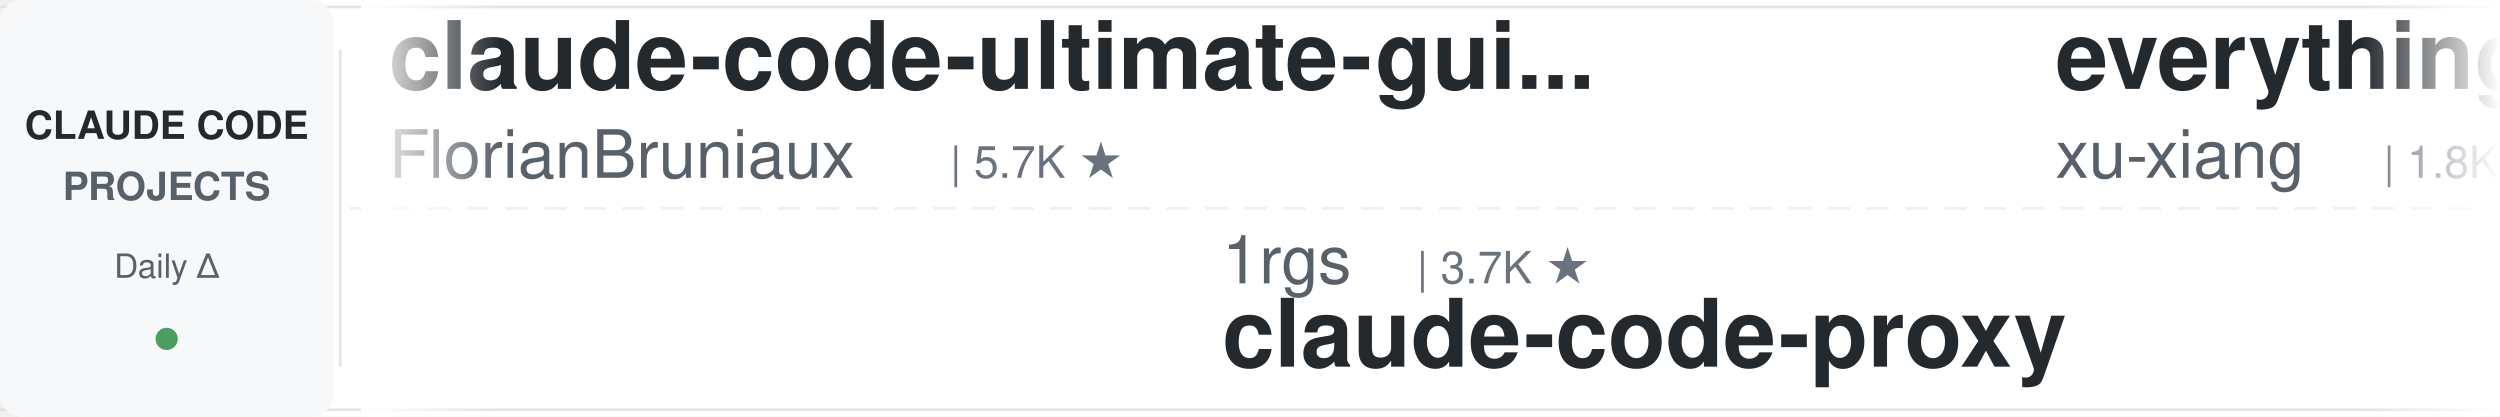
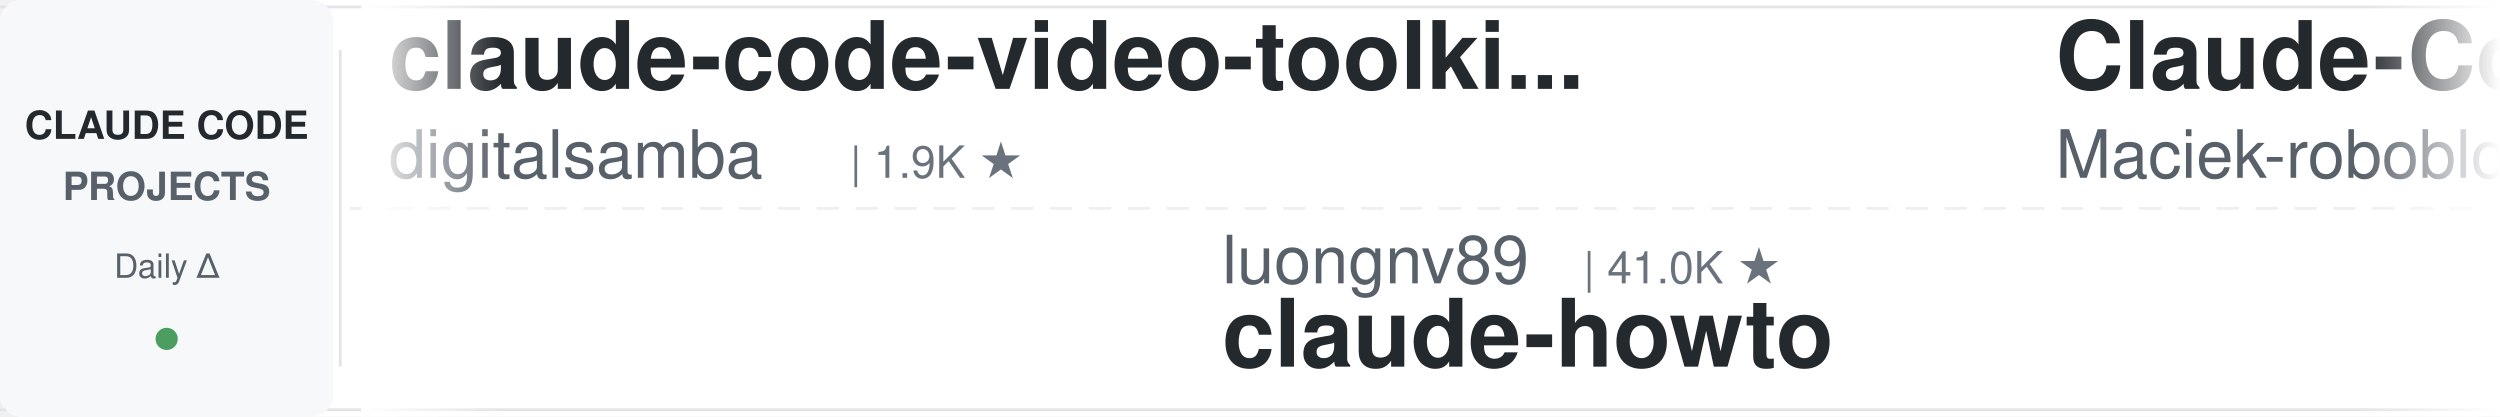
<svg xmlns="http://www.w3.org/2000/svg" width="900" height="150">
  <defs>
    <linearGradient id="leftFade" x1="0%" y1="0%" x2="100%" y2="0%">
      <stop offset="0%" style="stop-color:#ffffff;stop-opacity:1" />
      <stop offset="100%" style="stop-color:#ffffff;stop-opacity:0" />
    </linearGradient>
    <linearGradient id="rightFade" x1="0%" y1="0%" x2="100%" y2="0%">
      <stop offset="0%" style="stop-color:#ffffff;stop-opacity:0" />
      <stop offset="100%" style="stop-color:#ffffff;stop-opacity:1" />
    </linearGradient>
  </defs>
  <rect width="900" height="150" fill="#ffffff" rx="8" />
  <rect x="0" y="2" width="900" height="1" fill="#e1e4e8" />
  <rect x="0" y="147" width="900" height="1" fill="#e1e4e8" />
  <line x1="0" y1="75" x2="900" y2="75" stroke="#e1e4e8" stroke-width="1" stroke-dasharray="8 6" opacity="0.6" />
  <rect x="0" y="0" width="120" height="150" fill="#f6f8fa" rx="8" />
  <text x="60" y="50" font-family="-apple-system, BlinkMacSystemFont, 'Segoe UI', Helvetica, Arial, sans-serif" font-size="14" font-weight="600" fill="#24292e" text-anchor="middle">CLAUDE CODE</text>
  <text x="60" y="72" font-family="-apple-system, BlinkMacSystemFont, 'Segoe UI', Helvetica, Arial, sans-serif" font-size="14" font-weight="600" fill="#586069" text-anchor="middle">PROJECTS</text>
  <text x="60" y="100" font-family="-apple-system, BlinkMacSystemFont, 'Segoe UI', Helvetica, Arial, sans-serif" font-size="12" font-weight="500" fill="#586069" text-anchor="middle">Daily Δ</text>
  <circle cx="60" cy="122" r="4" fill="#22863a" opacity="0.8" />
  <rect x="122" y="18" width="1" height="114" fill="#e1e4e8" />
  <clipPath id="tickerClip">
    <rect x="130" y="0" width="770" height="150" />
  </clipPath>
  <g clip-path="url(#tickerClip)">
    <g id="tickerItems">
      <animateTransform attributeName="transform" attributeType="XML" type="translate" from="0 0" to="-3000 0" dur="54s" repeatCount="indefinite" />
      <g transform="translate(0, 0)">
-         <text x="140" y="32" font-family="-apple-system, BlinkMacSystemFont, 'Segoe UI', Helvetica, Arial, sans-serif" font-size="34" font-weight="600" fill="#24292e">claude-code-ultimate-gui...</text>
-         <text x="140" y="64" font-family="-apple-system, BlinkMacSystemFont, 'Segoe UI', Helvetica, Arial, sans-serif" font-size="24" font-weight="400" fill="#586069">FlorianBruniaux</text>
-         <text x="342" y="64" font-family="-apple-system, BlinkMacSystemFont, 'Segoe UI', Helvetica, Arial, sans-serif" font-size="16" font-weight="500" fill="#6a737d">| 5.7K ★</text>
+         <text x="140" y="32" font-family="-apple-system, BlinkMacSystemFont, 'Segoe UI', Helvetica, Arial, sans-serif" font-size="34" font-weight="600" fill="#24292e">claude-code-video-toolki...</text>
+         <text x="140" y="64" font-family="-apple-system, BlinkMacSystemFont, 'Segoe UI', Helvetica, Arial, sans-serif" font-size="24" font-weight="400" fill="#586069">digitalsamba</text>
+         <text x="306" y="64" font-family="-apple-system, BlinkMacSystemFont, 'Segoe UI', Helvetica, Arial, sans-serif" font-size="16" font-weight="500" fill="#6a737d">| 1.9K ★</text>
      </g>
      <g transform="translate(300, 0)">
-         <text x="140" y="102" font-family="-apple-system, BlinkMacSystemFont, 'Segoe UI', Helvetica, Arial, sans-serif" font-size="24" font-weight="400" fill="#586069">1rgs</text>
-         <text x="210" y="102" font-family="-apple-system, BlinkMacSystemFont, 'Segoe UI', Helvetica, Arial, sans-serif" font-size="16" font-weight="500" fill="#6a737d">| 3.7K ★</text>
-         <text x="140" y="132" font-family="-apple-system, BlinkMacSystemFont, 'Segoe UI', Helvetica, Arial, sans-serif" font-size="34" font-weight="600" fill="#24292e">claude-code-proxy</text>
+         <text x="140" y="102" font-family="-apple-system, BlinkMacSystemFont, 'Segoe UI', Helvetica, Arial, sans-serif" font-size="24" font-weight="400" fill="#586069">luongnv89</text>
+         <text x="270" y="102" font-family="-apple-system, BlinkMacSystemFont, 'Segoe UI', Helvetica, Arial, sans-serif" font-size="16" font-weight="500" fill="#6a737d">| 41.0K ★</text>
+         <text x="140" y="132" font-family="-apple-system, BlinkMacSystemFont, 'Segoe UI', Helvetica, Arial, sans-serif" font-size="34" font-weight="600" fill="#24292e">claude-howto</text>
      </g>
      <g transform="translate(600, 0)">
-         <text x="140" y="32" font-family="-apple-system, BlinkMacSystemFont, 'Segoe UI', Helvetica, Arial, sans-serif" font-size="34" font-weight="600" fill="#24292e">everything-claude-code-z...</text>
-         <text x="140" y="64" font-family="-apple-system, BlinkMacSystemFont, 'Segoe UI', Helvetica, Arial, sans-serif" font-size="24" font-weight="400" fill="#586069">xu-xiang</text>
-         <text x="258" y="64" font-family="-apple-system, BlinkMacSystemFont, 'Segoe UI', Helvetica, Arial, sans-serif" font-size="16" font-weight="500" fill="#6a737d">| 1.8K ★</text>
+         <text x="140" y="32" font-family="-apple-system, BlinkMacSystemFont, 'Segoe UI', Helvetica, Arial, sans-serif" font-size="34" font-weight="600" fill="#24292e">Claude-Code-Usage-Monito...</text>
+         <text x="140" y="64" font-family="-apple-system, BlinkMacSystemFont, 'Segoe UI', Helvetica, Arial, sans-serif" font-size="24" font-weight="400" fill="#586069">Maciek-roboblog</text>
+         <text x="342" y="64" font-family="-apple-system, BlinkMacSystemFont, 'Segoe UI', Helvetica, Arial, sans-serif" font-size="16" font-weight="500" fill="#6a737d">| 8.6K ★</text>
      </g>
      <g transform="translate(900, 0)">
-         <text x="140" y="102" font-family="-apple-system, BlinkMacSystemFont, 'Segoe UI', Helvetica, Arial, sans-serif" font-size="24" font-weight="400" fill="#586069">anthropics</text>
-         <text x="282" y="102" font-family="-apple-system, BlinkMacSystemFont, 'Segoe UI', Helvetica, Arial, sans-serif" font-size="16" font-weight="500" fill="#6a737d">| 5.8K ★</text>
-         <text x="140" y="132" font-family="-apple-system, BlinkMacSystemFont, 'Segoe UI', Helvetica, Arial, sans-serif" font-size="34" font-weight="600" fill="#24292e">claude-code-security-rev...</text>
+         <text x="140" y="102" font-family="-apple-system, BlinkMacSystemFont, 'Segoe UI', Helvetica, Arial, sans-serif" font-size="24" font-weight="400" fill="#586069">lintsinghua</text>
+         <text x="294" y="102" font-family="-apple-system, BlinkMacSystemFont, 'Segoe UI', Helvetica, Arial, sans-serif" font-size="16" font-weight="500" fill="#6a737d">| 4.1K ★</text>
+         <text x="140" y="132" font-family="-apple-system, BlinkMacSystemFont, 'Segoe UI', Helvetica, Arial, sans-serif" font-size="34" font-weight="600" fill="#24292e">claude-code-book</text>
      </g>
      <g transform="translate(1200, 0)">
-         <text x="140" y="32" font-family="-apple-system, BlinkMacSystemFont, 'Segoe UI', Helvetica, Arial, sans-serif" font-size="34" font-weight="600" fill="#24292e">claude_codex_bridge</text>
-         <text x="140" y="64" font-family="-apple-system, BlinkMacSystemFont, 'Segoe UI', Helvetica, Arial, sans-serif" font-size="24" font-weight="400" fill="#586069">SeemSeam</text>
-         <text x="258" y="64" font-family="-apple-system, BlinkMacSystemFont, 'Segoe UI', Helvetica, Arial, sans-serif" font-size="16" font-weight="500" fill="#6a737d">| 3.4K ★</text>
+         <text x="140" y="32" font-family="-apple-system, BlinkMacSystemFont, 'Segoe UI', Helvetica, Arial, sans-serif" font-size="34" font-weight="600" fill="#24292e">claude-code-action</text>
+         <text x="140" y="64" font-family="-apple-system, BlinkMacSystemFont, 'Segoe UI', Helvetica, Arial, sans-serif" font-size="24" font-weight="400" fill="#586069">anthropics</text>
+         <text x="282" y="64" font-family="-apple-system, BlinkMacSystemFont, 'Segoe UI', Helvetica, Arial, sans-serif" font-size="16" font-weight="500" fill="#6a737d">| 8.6K ★</text>
      </g>
      <g transform="translate(1500, 0)">
-         <text x="140" y="102" font-family="-apple-system, BlinkMacSystemFont, 'Segoe UI', Helvetica, Arial, sans-serif" font-size="24" font-weight="400" fill="#586069">luyao618</text>
-         <text x="258" y="102" font-family="-apple-system, BlinkMacSystemFont, 'Segoe UI', Helvetica, Arial, sans-serif" font-size="16" font-weight="500" fill="#6a737d">| 1.7K ★</text>
-         <text x="140" y="132" font-family="-apple-system, BlinkMacSystemFont, 'Segoe UI', Helvetica, Arial, sans-serif" font-size="34" font-weight="600" fill="#24292e">Claude-Code-Source-Study</text>
+         <text x="140" y="102" font-family="-apple-system, BlinkMacSystemFont, 'Segoe UI', Helvetica, Arial, sans-serif" font-size="24" font-weight="400" fill="#586069">kodu-ai</text>
+         <text x="246" y="102" font-family="-apple-system, BlinkMacSystemFont, 'Segoe UI', Helvetica, Arial, sans-serif" font-size="16" font-weight="500" fill="#6a737d">| 5.2K ★</text>
+         <text x="140" y="132" font-family="-apple-system, BlinkMacSystemFont, 'Segoe UI', Helvetica, Arial, sans-serif" font-size="34" font-weight="600" fill="#24292e">claude-coder</text>
      </g>
      <g transform="translate(1800, 0)">
-         <text x="140" y="32" font-family="-apple-system, BlinkMacSystemFont, 'Segoe UI', Helvetica, Arial, sans-serif" font-size="34" font-weight="600" fill="#24292e">claude-code-source-build</text>
-         <text x="140" y="64" font-family="-apple-system, BlinkMacSystemFont, 'Segoe UI', Helvetica, Arial, sans-serif" font-size="24" font-weight="400" fill="#586069">andrew-kramer-inno</text>
-         <text x="378" y="64" font-family="-apple-system, BlinkMacSystemFont, 'Segoe UI', Helvetica, Arial, sans-serif" font-size="16" font-weight="500" fill="#6a737d">| 593 ★</text>
+         <text x="140" y="32" font-family="-apple-system, BlinkMacSystemFont, 'Segoe UI', Helvetica, Arial, sans-serif" font-size="34" font-weight="600" fill="#24292e">awesome-claude-code</text>
+         <text x="140" y="64" font-family="-apple-system, BlinkMacSystemFont, 'Segoe UI', Helvetica, Arial, sans-serif" font-size="24" font-weight="400" fill="#586069">jqueryscript</text>
+         <text x="306" y="64" font-family="-apple-system, BlinkMacSystemFont, 'Segoe UI', Helvetica, Arial, sans-serif" font-size="16" font-weight="500" fill="#6a737d">| 493 ★</text>
      </g>
      <g transform="translate(2100, 0)">
-         <text x="140" y="102" font-family="-apple-system, BlinkMacSystemFont, 'Segoe UI', Helvetica, Arial, sans-serif" font-size="24" font-weight="400" fill="#586069">lorryjovens-hub</text>
-         <text x="342" y="102" font-family="-apple-system, BlinkMacSystemFont, 'Segoe UI', Helvetica, Arial, sans-serif" font-size="16" font-weight="500" fill="#6a737d">| 1.7K ★</text>
-         <text x="140" y="132" font-family="-apple-system, BlinkMacSystemFont, 'Segoe UI', Helvetica, Arial, sans-serif" font-size="34" font-weight="600" fill="#24292e">claude-code-rust</text>
+         <text x="140" y="102" font-family="-apple-system, BlinkMacSystemFont, 'Segoe UI', Helvetica, Arial, sans-serif" font-size="24" font-weight="400" fill="#586069">krusemediallc</text>
+         <text x="318" y="102" font-family="-apple-system, BlinkMacSystemFont, 'Segoe UI', Helvetica, Arial, sans-serif" font-size="16" font-weight="500" fill="#6a737d">| 1.1K ★</text>
+         <text x="140" y="132" font-family="-apple-system, BlinkMacSystemFont, 'Segoe UI', Helvetica, Arial, sans-serif" font-size="34" font-weight="600" fill="#24292e">arcads-claude-code</text>
      </g>
      <g transform="translate(2400, 0)">
-         <text x="140" y="32" font-family="-apple-system, BlinkMacSystemFont, 'Segoe UI', Helvetica, Arial, sans-serif" font-size="34" font-weight="600" fill="#24292e">pi-vs-claude-code</text>
-         <text x="140" y="64" font-family="-apple-system, BlinkMacSystemFont, 'Segoe UI', Helvetica, Arial, sans-serif" font-size="24" font-weight="400" fill="#586069">disler</text>
-         <text x="234" y="64" font-family="-apple-system, BlinkMacSystemFont, 'Segoe UI', Helvetica, Arial, sans-serif" font-size="16" font-weight="500" fill="#6a737d">| 1.6K ★</text>
+         <text x="140" y="32" font-family="-apple-system, BlinkMacSystemFont, 'Segoe UI', Helvetica, Arial, sans-serif" font-size="34" font-weight="600" fill="#24292e">edmunds-claude-code</text>
+         <text x="140" y="64" font-family="-apple-system, BlinkMacSystemFont, 'Segoe UI', Helvetica, Arial, sans-serif" font-size="24" font-weight="400" fill="#586069">edmund-io</text>
+         <text x="270" y="64" font-family="-apple-system, BlinkMacSystemFont, 'Segoe UI', Helvetica, Arial, sans-serif" font-size="16" font-weight="500" fill="#6a737d">| 1.5K ★</text>
      </g>
      <g transform="translate(2700, 0)">
-         <text x="140" y="102" font-family="-apple-system, BlinkMacSystemFont, 'Segoe UI', Helvetica, Arial, sans-serif" font-size="24" font-weight="400" fill="#586069">Cranot</text>
-         <text x="234" y="102" font-family="-apple-system, BlinkMacSystemFont, 'Segoe UI', Helvetica, Arial, sans-serif" font-size="16" font-weight="500" fill="#6a737d">| 2.9K ★</text>
-         <text x="140" y="132" font-family="-apple-system, BlinkMacSystemFont, 'Segoe UI', Helvetica, Arial, sans-serif" font-size="34" font-weight="600" fill="#24292e">claude-code-guide</text>
+         <text x="140" y="102" font-family="-apple-system, BlinkMacSystemFont, 'Segoe UI', Helvetica, Arial, sans-serif" font-size="24" font-weight="400" fill="#586069">ChrisWiles</text>
+         <text x="282" y="102" font-family="-apple-system, BlinkMacSystemFont, 'Segoe UI', Helvetica, Arial, sans-serif" font-size="16" font-weight="500" fill="#6a737d">| 6.0K ★</text>
+         <text x="140" y="132" font-family="-apple-system, BlinkMacSystemFont, 'Segoe UI', Helvetica, Arial, sans-serif" font-size="34" font-weight="600" fill="#24292e">claude-code-showcase</text>
      </g>
      <g transform="translate(3000, 0)">
-         <text x="140" y="32" font-family="-apple-system, BlinkMacSystemFont, 'Segoe UI', Helvetica, Arial, sans-serif" font-size="34" font-weight="600" fill="#24292e">claude-code-ultimate-gui...</text>
-         <text x="140" y="64" font-family="-apple-system, BlinkMacSystemFont, 'Segoe UI', Helvetica, Arial, sans-serif" font-size="24" font-weight="400" fill="#586069">FlorianBruniaux</text>
-         <text x="342" y="64" font-family="-apple-system, BlinkMacSystemFont, 'Segoe UI', Helvetica, Arial, sans-serif" font-size="16" font-weight="500" fill="#6a737d">| 5.7K ★</text>
+         <text x="140" y="32" font-family="-apple-system, BlinkMacSystemFont, 'Segoe UI', Helvetica, Arial, sans-serif" font-size="34" font-weight="600" fill="#24292e">claude-code-video-toolki...</text>
+         <text x="140" y="64" font-family="-apple-system, BlinkMacSystemFont, 'Segoe UI', Helvetica, Arial, sans-serif" font-size="24" font-weight="400" fill="#586069">digitalsamba</text>
+         <text x="306" y="64" font-family="-apple-system, BlinkMacSystemFont, 'Segoe UI', Helvetica, Arial, sans-serif" font-size="16" font-weight="500" fill="#6a737d">| 1.9K ★</text>
      </g>
      <g transform="translate(3300, 0)">
-         <text x="140" y="102" font-family="-apple-system, BlinkMacSystemFont, 'Segoe UI', Helvetica, Arial, sans-serif" font-size="24" font-weight="400" fill="#586069">1rgs</text>
-         <text x="210" y="102" font-family="-apple-system, BlinkMacSystemFont, 'Segoe UI', Helvetica, Arial, sans-serif" font-size="16" font-weight="500" fill="#6a737d">| 3.7K ★</text>
-         <text x="140" y="132" font-family="-apple-system, BlinkMacSystemFont, 'Segoe UI', Helvetica, Arial, sans-serif" font-size="34" font-weight="600" fill="#24292e">claude-code-proxy</text>
+         <text x="140" y="102" font-family="-apple-system, BlinkMacSystemFont, 'Segoe UI', Helvetica, Arial, sans-serif" font-size="24" font-weight="400" fill="#586069">luongnv89</text>
+         <text x="270" y="102" font-family="-apple-system, BlinkMacSystemFont, 'Segoe UI', Helvetica, Arial, sans-serif" font-size="16" font-weight="500" fill="#6a737d">| 41.0K ★</text>
+         <text x="140" y="132" font-family="-apple-system, BlinkMacSystemFont, 'Segoe UI', Helvetica, Arial, sans-serif" font-size="34" font-weight="600" fill="#24292e">claude-howto</text>
      </g>
      <g transform="translate(3600, 0)">
-         <text x="140" y="32" font-family="-apple-system, BlinkMacSystemFont, 'Segoe UI', Helvetica, Arial, sans-serif" font-size="34" font-weight="600" fill="#24292e">everything-claude-code-z...</text>
-         <text x="140" y="64" font-family="-apple-system, BlinkMacSystemFont, 'Segoe UI', Helvetica, Arial, sans-serif" font-size="24" font-weight="400" fill="#586069">xu-xiang</text>
-         <text x="258" y="64" font-family="-apple-system, BlinkMacSystemFont, 'Segoe UI', Helvetica, Arial, sans-serif" font-size="16" font-weight="500" fill="#6a737d">| 1.8K ★</text>
+         <text x="140" y="32" font-family="-apple-system, BlinkMacSystemFont, 'Segoe UI', Helvetica, Arial, sans-serif" font-size="34" font-weight="600" fill="#24292e">Claude-Code-Usage-Monito...</text>
+         <text x="140" y="64" font-family="-apple-system, BlinkMacSystemFont, 'Segoe UI', Helvetica, Arial, sans-serif" font-size="24" font-weight="400" fill="#586069">Maciek-roboblog</text>
+         <text x="342" y="64" font-family="-apple-system, BlinkMacSystemFont, 'Segoe UI', Helvetica, Arial, sans-serif" font-size="16" font-weight="500" fill="#6a737d">| 8.6K ★</text>
      </g>
      <g transform="translate(3900, 0)">
-         <text x="140" y="102" font-family="-apple-system, BlinkMacSystemFont, 'Segoe UI', Helvetica, Arial, sans-serif" font-size="24" font-weight="400" fill="#586069">anthropics</text>
-         <text x="282" y="102" font-family="-apple-system, BlinkMacSystemFont, 'Segoe UI', Helvetica, Arial, sans-serif" font-size="16" font-weight="500" fill="#6a737d">| 5.8K ★</text>
-         <text x="140" y="132" font-family="-apple-system, BlinkMacSystemFont, 'Segoe UI', Helvetica, Arial, sans-serif" font-size="34" font-weight="600" fill="#24292e">claude-code-security-rev...</text>
+         <text x="140" y="102" font-family="-apple-system, BlinkMacSystemFont, 'Segoe UI', Helvetica, Arial, sans-serif" font-size="24" font-weight="400" fill="#586069">lintsinghua</text>
+         <text x="294" y="102" font-family="-apple-system, BlinkMacSystemFont, 'Segoe UI', Helvetica, Arial, sans-serif" font-size="16" font-weight="500" fill="#6a737d">| 4.1K ★</text>
+         <text x="140" y="132" font-family="-apple-system, BlinkMacSystemFont, 'Segoe UI', Helvetica, Arial, sans-serif" font-size="34" font-weight="600" fill="#24292e">claude-code-book</text>
      </g>
    </g>
  </g>
  <rect x="130" y="0" width="50" height="150" fill="url(#leftFade)" />
  <rect x="850" y="0" width="50" height="150" fill="url(#rightFade)" />
</svg>
